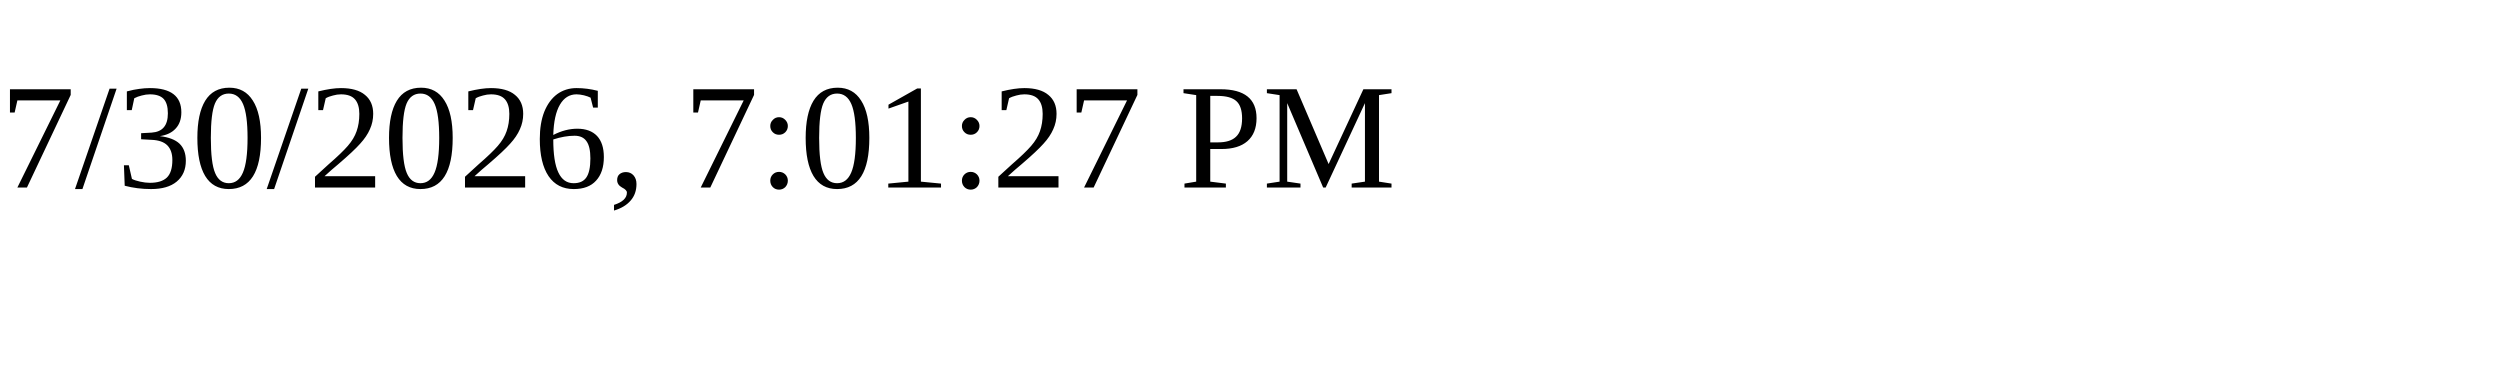
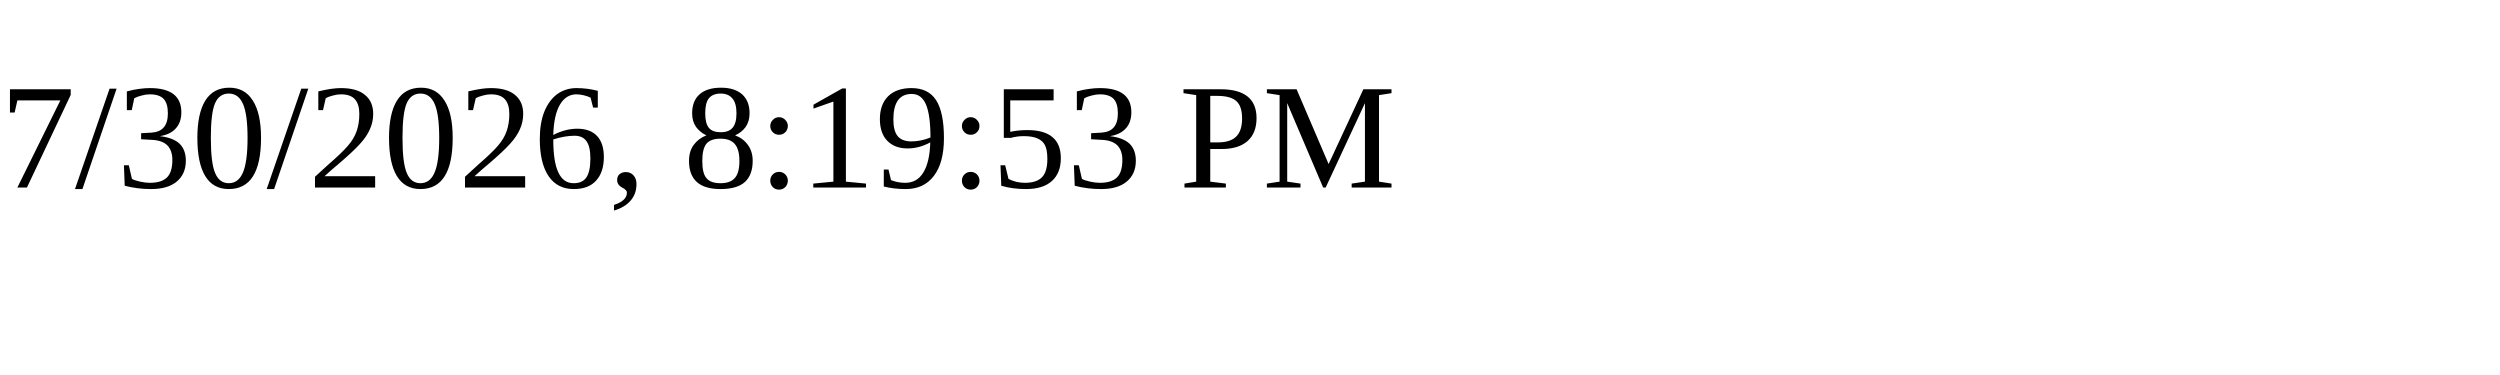
<svg xmlns="http://www.w3.org/2000/svg" height="30" width="200">
-   <text x="0" y="15">7/30/2026, 7:01:27 PM</text>
+   <text x="0" y="15">7/30/2026, 8:19:53 PM</text>
</svg>
